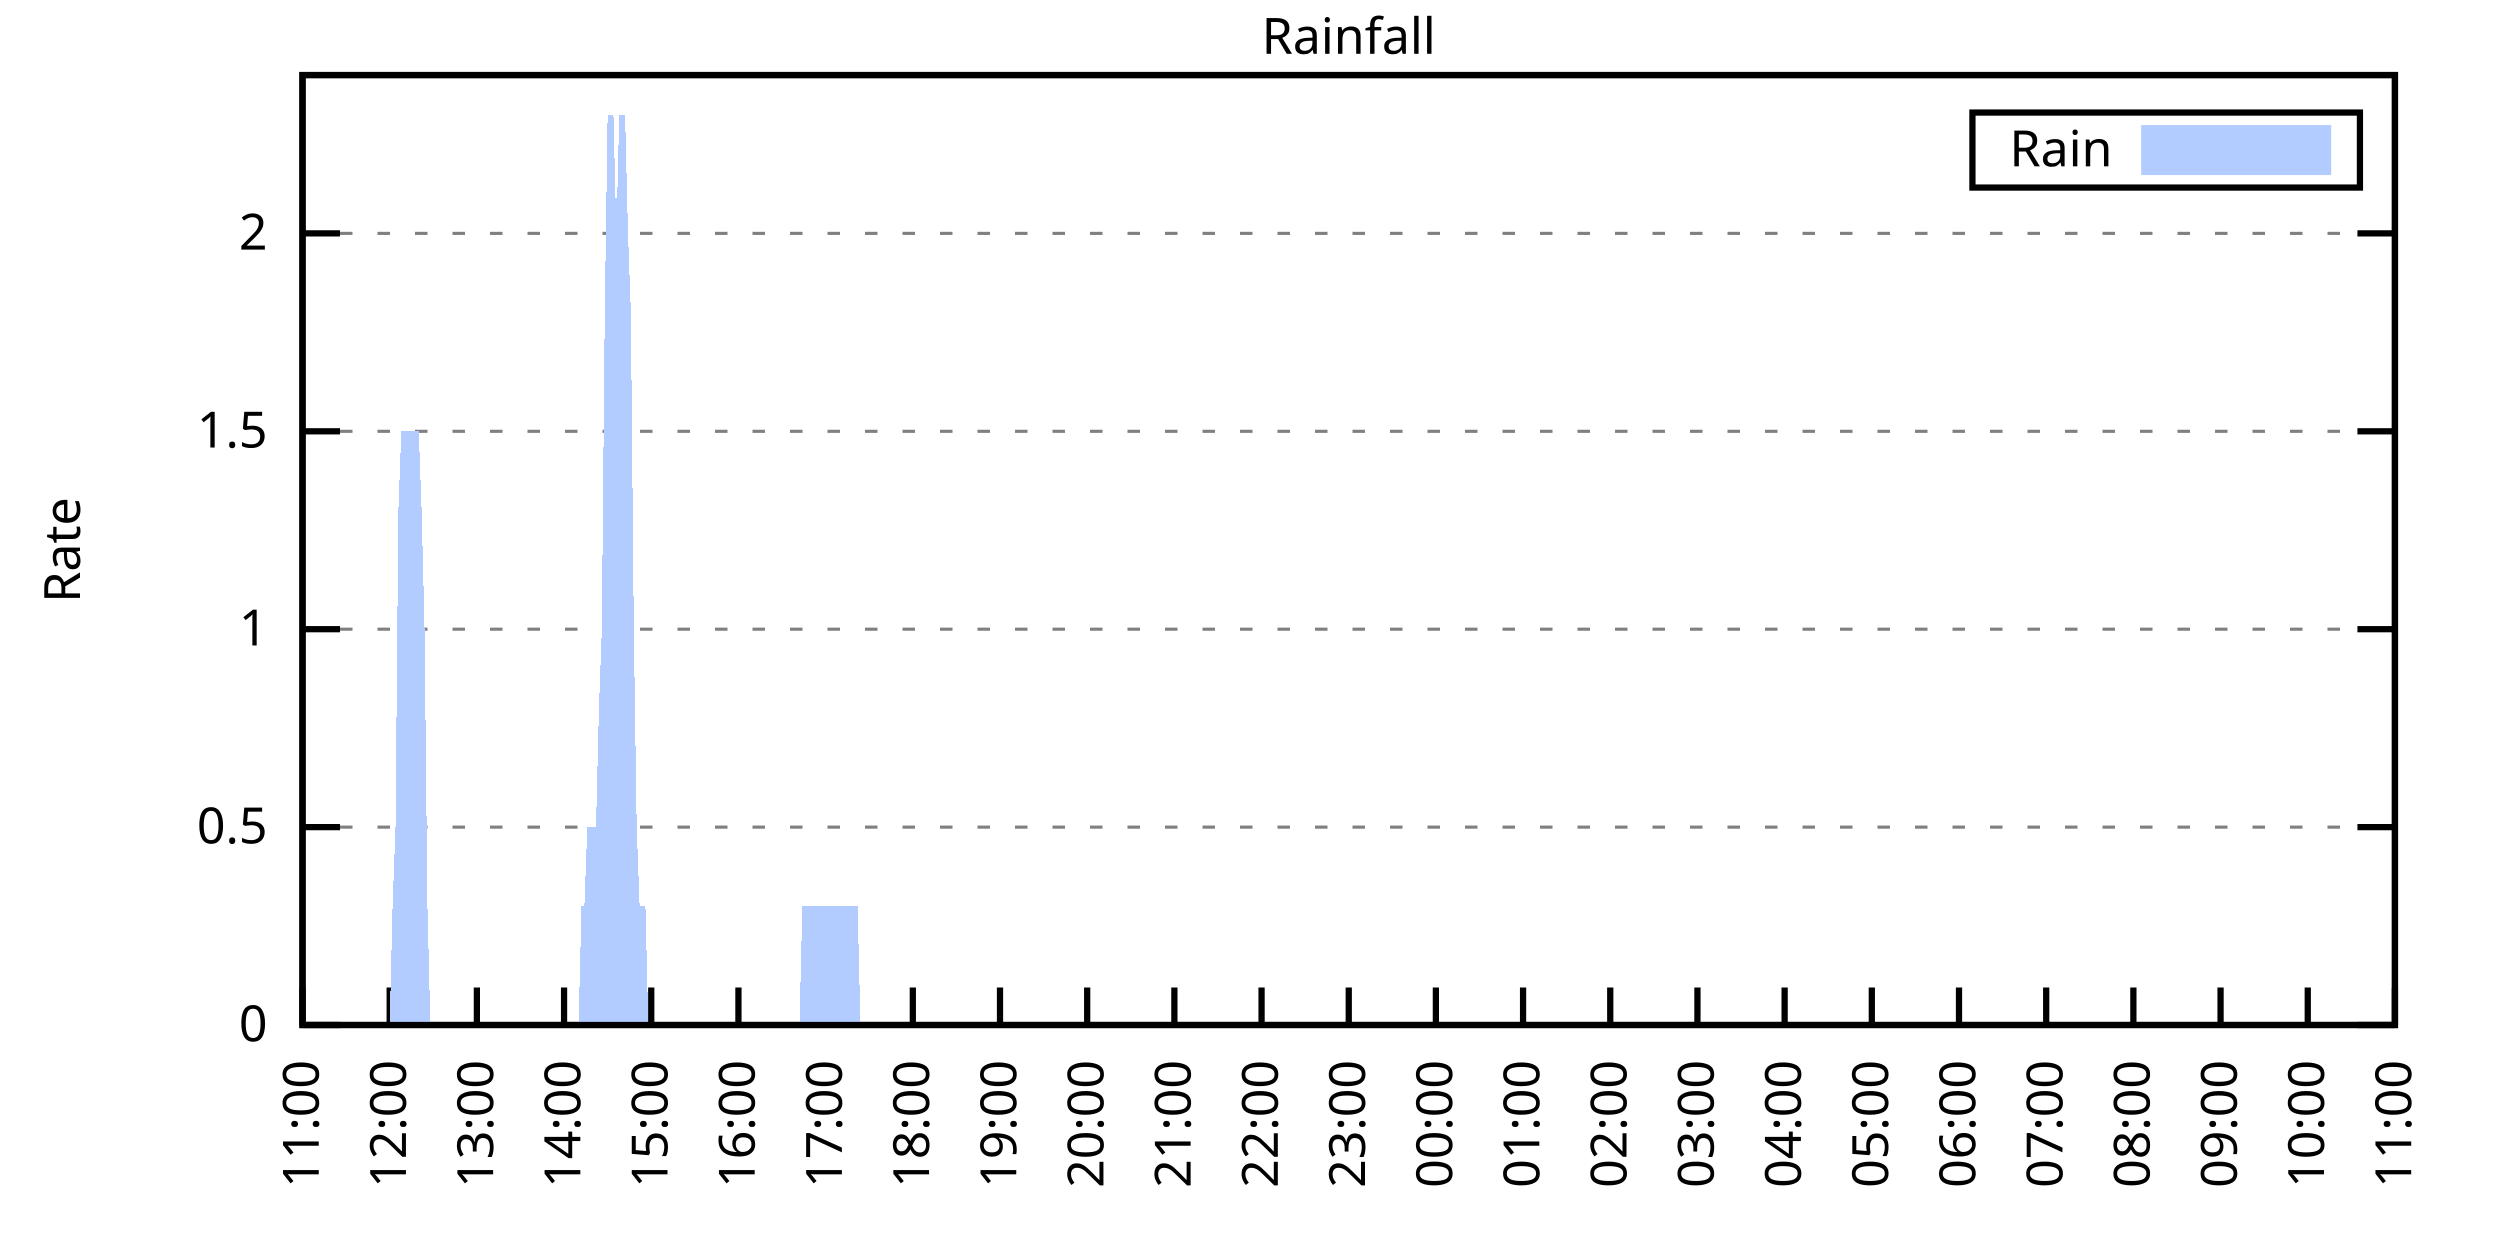
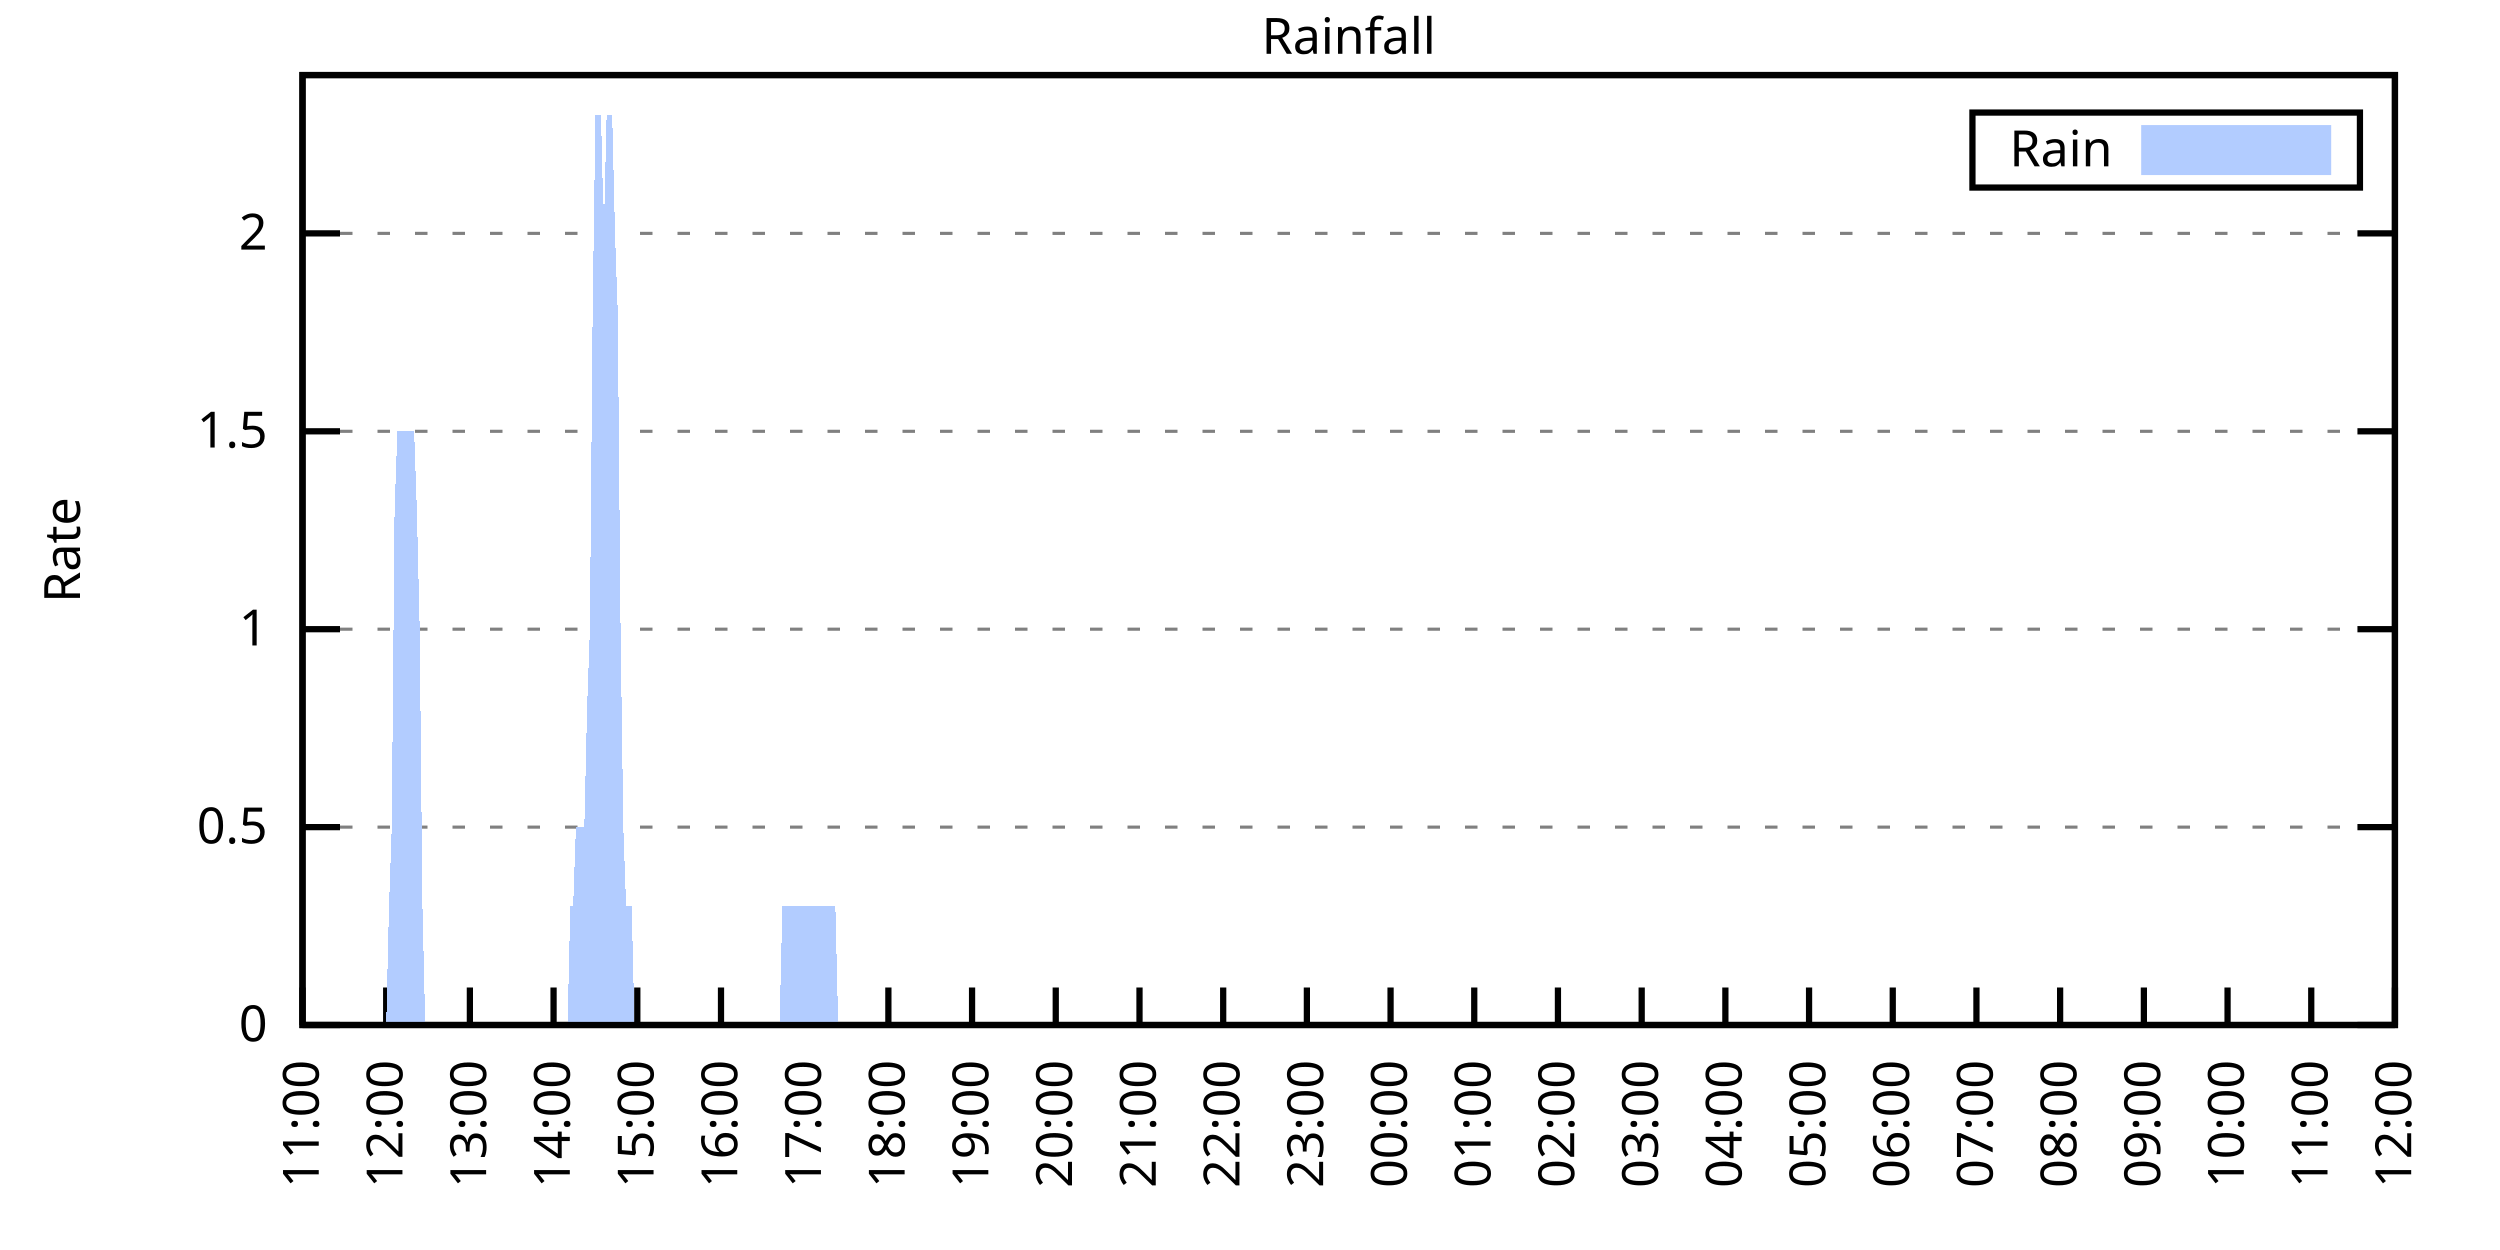
<svg xmlns="http://www.w3.org/2000/svg" xmlns:xlink="http://www.w3.org/1999/xlink" width="400" height="200" viewBox="0 0 400 200">
  <g id="gnuplot_canvas">
    <rect x="0" y="0" width="400" height="200" fill="none" />
    <defs>
      <circle id="gpDot" r="0.5" stroke-width="0.5" stroke="currentColor" />
      <path id="gpPt0" stroke-width="0.333" stroke="currentColor" d="M-1,0 h2 M0,-1 v2" />
      <path id="gpPt1" stroke-width="0.333" stroke="currentColor" d="M-1,-1 L1,1 M1,-1 L-1,1" />
      <path id="gpPt2" stroke-width="0.333" stroke="currentColor" d="M-1,0 L1,0 M0,-1 L0,1 M-1,-1 L1,1 M-1,1 L1,-1" />
      <rect id="gpPt3" stroke-width="0.333" stroke="currentColor" x="-1" y="-1" width="2" height="2" />
      <rect id="gpPt4" stroke-width="0.333" stroke="currentColor" fill="currentColor" x="-1" y="-1" width="2" height="2" />
      <circle id="gpPt5" stroke-width="0.333" stroke="currentColor" cx="0" cy="0" r="1" />
      <use xlink:href="#gpPt5" id="gpPt6" fill="currentColor" stroke="none" />
      <path id="gpPt7" stroke-width="0.333" stroke="currentColor" d="M0,-1.33 L-1.33,0.67 L1.33,0.67 z" />
      <use xlink:href="#gpPt7" id="gpPt8" fill="currentColor" stroke="none" />
      <use xlink:href="#gpPt7" id="gpPt9" stroke="currentColor" transform="rotate(180)" />
      <use xlink:href="#gpPt9" id="gpPt10" fill="currentColor" stroke="none" />
      <use xlink:href="#gpPt3" id="gpPt11" stroke="currentColor" transform="rotate(45)" />
      <use xlink:href="#gpPt11" id="gpPt12" fill="currentColor" stroke="none" />
      <path id="gpPt13" stroke-width="0.333" stroke="currentColor" d="M0,1.330 L1.265,0.411 L0.782,-1.067 L-0.782,-1.076 L-1.265,0.411 z" />
      <use xlink:href="#gpPt13" id="gpPt14" fill="currentColor" stroke="none" />
      <filter id="textbox" filterUnits="objectBoundingBox" x="0" y="0" height="1" width="1">
        <feFlood flood-color="white" flood-opacity="1" result="bgnd" />
        <feComposite in="SourceGraphic" in2="bgnd" operator="atop" />
      </filter>
      <filter id="greybox" filterUnits="objectBoundingBox" x="0" y="0" height="1" width="1">
        <feFlood flood-color="lightgrey" flood-opacity="1" result="grey" />
        <feComposite in="SourceGraphic" in2="grey" operator="atop" />
      </filter>
    </defs>
    <g fill="none" color="white" stroke="currentColor" stroke-width="1.00" stroke-linecap="butt" stroke-linejoin="miter">
</g>
    <g fill="none" color="black" stroke="currentColor" stroke-width="1.00" stroke-linecap="butt" stroke-linejoin="miter">
      <g stroke="none" shape-rendering="crispEdges">
        <polygon fill="rgb(255, 255, 255)" points="48.40,164.00 383.18,164.00 383.18,12.02 48.40,12.02 " />
      </g>
    </g>
    <g fill="none" color="black" stroke="currentColor" stroke-width="1.00" stroke-linecap="butt" stroke-linejoin="miter">
</g>
    <g fill="none" color="black" stroke="black" stroke-width="0.50" stroke-linecap="butt" stroke-linejoin="miter">
</g>
    <g fill="none" color="gray" stroke="currentColor" stroke-width="0.50" stroke-linecap="butt" stroke-linejoin="miter">
      <path stroke="gray" stroke-dasharray="2,4" class="gridline" d="M48.40,164.00 L383.19,164.00  " />
    </g>
    <g fill="none" color="gray" stroke="gray" stroke-width="1.00" stroke-linecap="butt" stroke-linejoin="miter">
</g>
    <g fill="none" color="black" stroke="currentColor" stroke-width="1.00" stroke-linecap="butt" stroke-linejoin="miter">
      <path stroke="black" d="M48.40,164.00 L54.40,164.00 M383.19,164.00 L377.19,164.00  " />
      <g transform="translate(42.80,166.60)" stroke="none" fill="black" font-family="Sans" font-size="8.00" text-anchor="end">
        <text>
          <tspan font-family="Sans"> 0</tspan>
        </text>
      </g>
    </g>
    <g fill="none" color="black" stroke="currentColor" stroke-width="1.00" stroke-linecap="butt" stroke-linejoin="miter">
</g>
    <g fill="none" color="black" stroke="black" stroke-width="0.50" stroke-linecap="butt" stroke-linejoin="miter">
</g>
    <g fill="none" color="gray" stroke="currentColor" stroke-width="0.50" stroke-linecap="butt" stroke-linejoin="miter">
      <path stroke="gray" stroke-dasharray="2,4" class="gridline" d="M48.40,132.34 L383.19,132.34  " />
    </g>
    <g fill="none" color="gray" stroke="gray" stroke-width="1.00" stroke-linecap="butt" stroke-linejoin="miter">
</g>
    <g fill="none" color="black" stroke="currentColor" stroke-width="1.00" stroke-linecap="butt" stroke-linejoin="miter">
      <path stroke="black" d="M48.40,132.34 L54.40,132.34 M383.19,132.34 L377.19,132.34  " />
      <g transform="translate(42.80,134.94)" stroke="none" fill="black" font-family="Sans" font-size="8.00" text-anchor="end">
        <text>
          <tspan font-family="Sans"> 0.5</tspan>
        </text>
      </g>
    </g>
    <g fill="none" color="black" stroke="currentColor" stroke-width="1.00" stroke-linecap="butt" stroke-linejoin="miter">
</g>
    <g fill="none" color="black" stroke="black" stroke-width="0.50" stroke-linecap="butt" stroke-linejoin="miter">
</g>
    <g fill="none" color="gray" stroke="currentColor" stroke-width="0.50" stroke-linecap="butt" stroke-linejoin="miter">
      <path stroke="gray" stroke-dasharray="2,4" class="gridline" d="M48.40,100.67 L383.19,100.67  " />
    </g>
    <g fill="none" color="gray" stroke="gray" stroke-width="1.00" stroke-linecap="butt" stroke-linejoin="miter">
</g>
    <g fill="none" color="black" stroke="currentColor" stroke-width="1.00" stroke-linecap="butt" stroke-linejoin="miter">
      <path stroke="black" d="M48.40,100.67 L54.40,100.67 M383.19,100.67 L377.19,100.67  " />
      <g transform="translate(42.80,103.27)" stroke="none" fill="black" font-family="Sans" font-size="8.00" text-anchor="end">
        <text>
          <tspan font-family="Sans"> 1</tspan>
        </text>
      </g>
    </g>
    <g fill="none" color="black" stroke="currentColor" stroke-width="1.00" stroke-linecap="butt" stroke-linejoin="miter">
</g>
    <g fill="none" color="black" stroke="black" stroke-width="0.50" stroke-linecap="butt" stroke-linejoin="miter">
</g>
    <g fill="none" color="gray" stroke="currentColor" stroke-width="0.50" stroke-linecap="butt" stroke-linejoin="miter">
      <path stroke="gray" stroke-dasharray="2,4" class="gridline" d="M48.40,69.01 L383.19,69.01  " />
    </g>
    <g fill="none" color="gray" stroke="gray" stroke-width="1.00" stroke-linecap="butt" stroke-linejoin="miter">
</g>
    <g fill="none" color="black" stroke="currentColor" stroke-width="1.00" stroke-linecap="butt" stroke-linejoin="miter">
      <path stroke="black" d="M48.40,69.01 L54.40,69.01 M383.19,69.01 L377.19,69.01  " />
      <g transform="translate(42.80,71.61)" stroke="none" fill="black" font-family="Sans" font-size="8.00" text-anchor="end">
        <text>
          <tspan font-family="Sans"> 1.5</tspan>
        </text>
      </g>
    </g>
    <g fill="none" color="black" stroke="currentColor" stroke-width="1.00" stroke-linecap="butt" stroke-linejoin="miter">
</g>
    <g fill="none" color="black" stroke="black" stroke-width="0.50" stroke-linecap="butt" stroke-linejoin="miter">
</g>
    <g fill="none" color="gray" stroke="currentColor" stroke-width="0.50" stroke-linecap="butt" stroke-linejoin="miter">
      <path stroke="gray" stroke-dasharray="2,4" class="gridline" d="M48.40,37.34 L383.19,37.34  " />
    </g>
    <g fill="none" color="gray" stroke="gray" stroke-width="1.00" stroke-linecap="butt" stroke-linejoin="miter">
</g>
    <g fill="none" color="black" stroke="currentColor" stroke-width="1.00" stroke-linecap="butt" stroke-linejoin="miter">
      <path stroke="black" d="M48.40,37.34 L54.40,37.34 M383.19,37.34 L377.19,37.34  " />
      <g transform="translate(42.80,39.94)" stroke="none" fill="black" font-family="Sans" font-size="8.00" text-anchor="end">
        <text>
          <tspan font-family="Sans"> 2</tspan>
        </text>
      </g>
    </g>
    <g fill="none" color="black" stroke="currentColor" stroke-width="1.00" stroke-linecap="butt" stroke-linejoin="miter">
      <path stroke="black" d="M48.40,164.00 L48.40,158.00  " />
      <g transform="translate(51.00,169.60) rotate(270.00)" stroke="none" fill="black" font-family="Sans" font-size="8.00" text-anchor="end">
        <text>
          <tspan font-family="Sans">11:00</tspan>
        </text>
      </g>
    </g>
    <g fill="none" color="black" stroke="currentColor" stroke-width="1.00" stroke-linecap="butt" stroke-linejoin="miter">
-       <path stroke="black" d="M62.35,164.00 L62.35,158.00  " />
-       <g transform="translate(64.95,169.60) rotate(270.00)" stroke="none" fill="black" font-family="Sans" font-size="8.00" text-anchor="end">
+       <path stroke="black" d="M61.79,164.00 L61.79,158.00  " />
+       <g transform="translate(64.39,169.60) rotate(270.00)" stroke="none" fill="black" font-family="Sans" font-size="8.00" text-anchor="end">
        <text>
          <tspan font-family="Sans">12:00</tspan>
        </text>
      </g>
    </g>
    <g fill="none" color="black" stroke="currentColor" stroke-width="1.00" stroke-linecap="butt" stroke-linejoin="miter">
-       <path stroke="black" d="M76.30,164.00 L76.30,158.00  " />
-       <g transform="translate(78.90,169.60) rotate(270.00)" stroke="none" fill="black" font-family="Sans" font-size="8.00" text-anchor="end">
+       <path stroke="black" d="M75.18,164.00 L75.18,158.00  " />
+       <g transform="translate(77.78,169.60) rotate(270.00)" stroke="none" fill="black" font-family="Sans" font-size="8.00" text-anchor="end">
        <text>
          <tspan font-family="Sans">13:00</tspan>
        </text>
      </g>
    </g>
    <g fill="none" color="black" stroke="currentColor" stroke-width="1.00" stroke-linecap="butt" stroke-linejoin="miter">
-       <path stroke="black" d="M90.25,164.00 L90.25,158.00  " />
-       <g transform="translate(92.85,169.60) rotate(270.00)" stroke="none" fill="black" font-family="Sans" font-size="8.00" text-anchor="end">
+       <path stroke="black" d="M88.57,164.00 L88.57,158.00  " />
+       <g transform="translate(91.17,169.60) rotate(270.00)" stroke="none" fill="black" font-family="Sans" font-size="8.00" text-anchor="end">
        <text>
          <tspan font-family="Sans">14:00</tspan>
        </text>
      </g>
    </g>
    <g fill="none" color="black" stroke="currentColor" stroke-width="1.00" stroke-linecap="butt" stroke-linejoin="miter">
-       <path stroke="black" d="M104.20,164.00 L104.20,158.00  " />
-       <g transform="translate(106.80,169.60) rotate(270.00)" stroke="none" fill="black" font-family="Sans" font-size="8.00" text-anchor="end">
+       <path stroke="black" d="M101.97,164.00 L101.97,158.00  " />
+       <g transform="translate(104.57,169.60) rotate(270.00)" stroke="none" fill="black" font-family="Sans" font-size="8.00" text-anchor="end">
        <text>
          <tspan font-family="Sans">15:00</tspan>
        </text>
      </g>
    </g>
    <g fill="none" color="black" stroke="currentColor" stroke-width="1.00" stroke-linecap="butt" stroke-linejoin="miter">
-       <path stroke="black" d="M118.15,164.00 L118.15,158.00  " />
-       <g transform="translate(120.75,169.60) rotate(270.00)" stroke="none" fill="black" font-family="Sans" font-size="8.00" text-anchor="end">
+       <path stroke="black" d="M115.36,164.00 L115.36,158.00  " />
+       <g transform="translate(117.96,169.60) rotate(270.00)" stroke="none" fill="black" font-family="Sans" font-size="8.00" text-anchor="end">
        <text>
          <tspan font-family="Sans">16:00</tspan>
        </text>
      </g>
    </g>
    <g fill="none" color="black" stroke="currentColor" stroke-width="1.00" stroke-linecap="butt" stroke-linejoin="miter">
-       <path stroke="black" d="M132.10,164.00 L132.10,158.00  " />
-       <g transform="translate(134.70,169.60) rotate(270.00)" stroke="none" fill="black" font-family="Sans" font-size="8.00" text-anchor="end">
+       <path stroke="black" d="M128.75,164.00 L128.75,158.00  " />
+       <g transform="translate(131.35,169.60) rotate(270.00)" stroke="none" fill="black" font-family="Sans" font-size="8.00" text-anchor="end">
        <text>
          <tspan font-family="Sans">17:00</tspan>
        </text>
      </g>
    </g>
    <g fill="none" color="black" stroke="currentColor" stroke-width="1.00" stroke-linecap="butt" stroke-linejoin="miter">
-       <path stroke="black" d="M146.05,164.00 L146.05,158.00  " />
-       <g transform="translate(148.65,169.60) rotate(270.00)" stroke="none" fill="black" font-family="Sans" font-size="8.00" text-anchor="end">
+       <path stroke="black" d="M142.14,164.00 L142.14,158.00  " />
+       <g transform="translate(144.74,169.60) rotate(270.00)" stroke="none" fill="black" font-family="Sans" font-size="8.00" text-anchor="end">
        <text>
          <tspan font-family="Sans">18:00</tspan>
        </text>
      </g>
    </g>
    <g fill="none" color="black" stroke="currentColor" stroke-width="1.00" stroke-linecap="butt" stroke-linejoin="miter">
-       <path stroke="black" d="M160.00,164.00 L160.00,158.00  " />
-       <g transform="translate(162.60,169.60) rotate(270.00)" stroke="none" fill="black" font-family="Sans" font-size="8.00" text-anchor="end">
+       <path stroke="black" d="M155.53,164.00 L155.53,158.00  " />
+       <g transform="translate(158.13,169.60) rotate(270.00)" stroke="none" fill="black" font-family="Sans" font-size="8.00" text-anchor="end">
        <text>
          <tspan font-family="Sans">19:00</tspan>
        </text>
      </g>
    </g>
    <g fill="none" color="black" stroke="currentColor" stroke-width="1.00" stroke-linecap="butt" stroke-linejoin="miter">
-       <path stroke="black" d="M173.95,164.00 L173.95,158.00  " />
-       <g transform="translate(176.55,169.60) rotate(270.00)" stroke="none" fill="black" font-family="Sans" font-size="8.00" text-anchor="end">
+       <path stroke="black" d="M168.92,164.00 L168.92,158.00  " />
+       <g transform="translate(171.52,169.60) rotate(270.00)" stroke="none" fill="black" font-family="Sans" font-size="8.00" text-anchor="end">
        <text>
          <tspan font-family="Sans">20:00</tspan>
        </text>
      </g>
    </g>
    <g fill="none" color="black" stroke="currentColor" stroke-width="1.00" stroke-linecap="butt" stroke-linejoin="miter">
-       <path stroke="black" d="M187.90,164.00 L187.90,158.00  " />
-       <g transform="translate(190.50,169.60) rotate(270.00)" stroke="none" fill="black" font-family="Sans" font-size="8.00" text-anchor="end">
+       <path stroke="black" d="M182.32,164.00 L182.32,158.00  " />
+       <g transform="translate(184.92,169.60) rotate(270.00)" stroke="none" fill="black" font-family="Sans" font-size="8.00" text-anchor="end">
        <text>
          <tspan font-family="Sans">21:00</tspan>
        </text>
      </g>
    </g>
    <g fill="none" color="black" stroke="currentColor" stroke-width="1.00" stroke-linecap="butt" stroke-linejoin="miter">
-       <path stroke="black" d="M201.85,164.00 L201.85,158.00  " />
-       <g transform="translate(204.45,169.60) rotate(270.00)" stroke="none" fill="black" font-family="Sans" font-size="8.00" text-anchor="end">
+       <path stroke="black" d="M195.71,164.00 L195.71,158.00  " />
+       <g transform="translate(198.31,169.60) rotate(270.00)" stroke="none" fill="black" font-family="Sans" font-size="8.00" text-anchor="end">
        <text>
          <tspan font-family="Sans">22:00</tspan>
        </text>
      </g>
    </g>
    <g fill="none" color="black" stroke="currentColor" stroke-width="1.00" stroke-linecap="butt" stroke-linejoin="miter">
-       <path stroke="black" d="M215.80,164.00 L215.80,158.00  " />
-       <g transform="translate(218.40,169.60) rotate(270.00)" stroke="none" fill="black" font-family="Sans" font-size="8.00" text-anchor="end">
+       <path stroke="black" d="M209.10,164.00 L209.10,158.00  " />
+       <g transform="translate(211.70,169.60) rotate(270.00)" stroke="none" fill="black" font-family="Sans" font-size="8.00" text-anchor="end">
        <text>
          <tspan font-family="Sans">23:00</tspan>
        </text>
      </g>
    </g>
    <g fill="none" color="black" stroke="currentColor" stroke-width="1.00" stroke-linecap="butt" stroke-linejoin="miter">
-       <path stroke="black" d="M229.74,164.00 L229.74,158.00  " />
-       <g transform="translate(232.34,169.60) rotate(270.00)" stroke="none" fill="black" font-family="Sans" font-size="8.00" text-anchor="end">
+       <path stroke="black" d="M222.49,164.00 L222.49,158.00  " />
+       <g transform="translate(225.09,169.60) rotate(270.00)" stroke="none" fill="black" font-family="Sans" font-size="8.00" text-anchor="end">
        <text>
          <tspan font-family="Sans">00:00</tspan>
        </text>
      </g>
    </g>
    <g fill="none" color="black" stroke="currentColor" stroke-width="1.00" stroke-linecap="butt" stroke-linejoin="miter">
-       <path stroke="black" d="M243.69,164.00 L243.69,158.00  " />
-       <g transform="translate(246.29,169.60) rotate(270.00)" stroke="none" fill="black" font-family="Sans" font-size="8.00" text-anchor="end">
+       <path stroke="black" d="M235.88,164.00 L235.88,158.00  " />
+       <g transform="translate(238.48,169.60) rotate(270.00)" stroke="none" fill="black" font-family="Sans" font-size="8.00" text-anchor="end">
        <text>
          <tspan font-family="Sans">01:00</tspan>
        </text>
      </g>
    </g>
    <g fill="none" color="black" stroke="currentColor" stroke-width="1.00" stroke-linecap="butt" stroke-linejoin="miter">
-       <path stroke="black" d="M257.64,164.00 L257.64,158.00  " />
-       <g transform="translate(260.24,169.60) rotate(270.00)" stroke="none" fill="black" font-family="Sans" font-size="8.00" text-anchor="end">
+       <path stroke="black" d="M249.27,164.00 L249.27,158.00  " />
+       <g transform="translate(251.87,169.60) rotate(270.00)" stroke="none" fill="black" font-family="Sans" font-size="8.00" text-anchor="end">
        <text>
          <tspan font-family="Sans">02:00</tspan>
        </text>
      </g>
    </g>
    <g fill="none" color="black" stroke="currentColor" stroke-width="1.00" stroke-linecap="butt" stroke-linejoin="miter">
-       <path stroke="black" d="M271.59,164.00 L271.59,158.00  " />
-       <g transform="translate(274.19,169.60) rotate(270.00)" stroke="none" fill="black" font-family="Sans" font-size="8.00" text-anchor="end">
+       <path stroke="black" d="M262.67,164.00 L262.67,158.00  " />
+       <g transform="translate(265.27,169.60) rotate(270.00)" stroke="none" fill="black" font-family="Sans" font-size="8.00" text-anchor="end">
        <text>
          <tspan font-family="Sans">03:00</tspan>
        </text>
      </g>
    </g>
    <g fill="none" color="black" stroke="currentColor" stroke-width="1.00" stroke-linecap="butt" stroke-linejoin="miter">
-       <path stroke="black" d="M285.54,164.00 L285.54,158.00  " />
-       <g transform="translate(288.14,169.60) rotate(270.00)" stroke="none" fill="black" font-family="Sans" font-size="8.00" text-anchor="end">
+       <path stroke="black" d="M276.06,164.00 L276.06,158.00  " />
+       <g transform="translate(278.66,169.60) rotate(270.00)" stroke="none" fill="black" font-family="Sans" font-size="8.00" text-anchor="end">
        <text>
          <tspan font-family="Sans">04:00</tspan>
        </text>
      </g>
    </g>
    <g fill="none" color="black" stroke="currentColor" stroke-width="1.00" stroke-linecap="butt" stroke-linejoin="miter">
-       <path stroke="black" d="M299.49,164.00 L299.49,158.00  " />
-       <g transform="translate(302.09,169.60) rotate(270.00)" stroke="none" fill="black" font-family="Sans" font-size="8.00" text-anchor="end">
+       <path stroke="black" d="M289.45,164.00 L289.45,158.00  " />
+       <g transform="translate(292.05,169.60) rotate(270.00)" stroke="none" fill="black" font-family="Sans" font-size="8.00" text-anchor="end">
        <text>
          <tspan font-family="Sans">05:00</tspan>
        </text>
      </g>
    </g>
    <g fill="none" color="black" stroke="currentColor" stroke-width="1.00" stroke-linecap="butt" stroke-linejoin="miter">
-       <path stroke="black" d="M313.44,164.00 L313.44,158.00  " />
-       <g transform="translate(316.04,169.60) rotate(270.00)" stroke="none" fill="black" font-family="Sans" font-size="8.00" text-anchor="end">
+       <path stroke="black" d="M302.84,164.00 L302.84,158.00  " />
+       <g transform="translate(305.44,169.60) rotate(270.00)" stroke="none" fill="black" font-family="Sans" font-size="8.00" text-anchor="end">
        <text>
          <tspan font-family="Sans">06:00</tspan>
        </text>
      </g>
    </g>
    <g fill="none" color="black" stroke="currentColor" stroke-width="1.00" stroke-linecap="butt" stroke-linejoin="miter">
-       <path stroke="black" d="M327.39,164.00 L327.39,158.00  " />
-       <g transform="translate(329.99,169.60) rotate(270.00)" stroke="none" fill="black" font-family="Sans" font-size="8.00" text-anchor="end">
+       <path stroke="black" d="M316.23,164.00 L316.23,158.00  " />
+       <g transform="translate(318.83,169.60) rotate(270.00)" stroke="none" fill="black" font-family="Sans" font-size="8.00" text-anchor="end">
        <text>
          <tspan font-family="Sans">07:00</tspan>
        </text>
      </g>
    </g>
    <g fill="none" color="black" stroke="currentColor" stroke-width="1.00" stroke-linecap="butt" stroke-linejoin="miter">
-       <path stroke="black" d="M341.34,164.00 L341.34,158.00  " />
-       <g transform="translate(343.94,169.60) rotate(270.00)" stroke="none" fill="black" font-family="Sans" font-size="8.00" text-anchor="end">
+       <path stroke="black" d="M329.62,164.00 L329.62,158.00  " />
+       <g transform="translate(332.22,169.60) rotate(270.00)" stroke="none" fill="black" font-family="Sans" font-size="8.00" text-anchor="end">
        <text>
          <tspan font-family="Sans">08:00</tspan>
        </text>
      </g>
    </g>
    <g fill="none" color="black" stroke="currentColor" stroke-width="1.00" stroke-linecap="butt" stroke-linejoin="miter">
-       <path stroke="black" d="M355.29,164.00 L355.29,158.00  " />
-       <g transform="translate(357.89,169.60) rotate(270.00)" stroke="none" fill="black" font-family="Sans" font-size="8.00" text-anchor="end">
+       <path stroke="black" d="M343.02,164.00 L343.02,158.00  " />
+       <g transform="translate(345.62,169.60) rotate(270.00)" stroke="none" fill="black" font-family="Sans" font-size="8.00" text-anchor="end">
        <text>
          <tspan font-family="Sans">09:00</tspan>
        </text>
      </g>
    </g>
    <g fill="none" color="black" stroke="currentColor" stroke-width="1.00" stroke-linecap="butt" stroke-linejoin="miter">
-       <path stroke="black" d="M369.24,164.00 L369.24,158.00  " />
-       <g transform="translate(371.84,169.60) rotate(270.00)" stroke="none" fill="black" font-family="Sans" font-size="8.00" text-anchor="end">
+       <path stroke="black" d="M356.41,164.00 L356.41,158.00  " />
+       <g transform="translate(359.01,169.60) rotate(270.00)" stroke="none" fill="black" font-family="Sans" font-size="8.00" text-anchor="end">
        <text>
          <tspan font-family="Sans">10:00</tspan>
+         </text>
+       </g>
+     </g>
+     <g fill="none" color="black" stroke="currentColor" stroke-width="1.00" stroke-linecap="butt" stroke-linejoin="miter">
+       <path stroke="black" d="M369.80,164.00 L369.80,158.00  " />
+       <g transform="translate(372.40,169.60) rotate(270.00)" stroke="none" fill="black" font-family="Sans" font-size="8.00" text-anchor="end">
+         <text>
+           <tspan font-family="Sans">11:00</tspan>
        </text>
      </g>
    </g>
    <g fill="none" color="black" stroke="currentColor" stroke-width="1.00" stroke-linecap="butt" stroke-linejoin="miter">
      <path stroke="black" d="M383.19,164.00 L383.19,158.00  " />
      <g transform="translate(385.79,169.60) rotate(270.00)" stroke="none" fill="black" font-family="Sans" font-size="8.00" text-anchor="end">
        <text>
-           <tspan font-family="Sans">11:00</tspan>
+           <tspan font-family="Sans">12:00</tspan>
        </text>
      </g>
    </g>
    <g fill="none" color="black" stroke="currentColor" stroke-width="1.00" stroke-linecap="butt" stroke-linejoin="miter">
</g>
    <g fill="none" color="black" stroke="currentColor" stroke-width="1.00" stroke-linecap="butt" stroke-linejoin="miter">
      <path stroke="black" d="M48.40,12.01 L48.40,164.00 L383.19,164.00 L383.19,12.01 L48.40,12.01 Z  " />
    </g>
    <g fill="none" color="black" stroke="currentColor" stroke-width="1.00" stroke-linecap="butt" stroke-linejoin="miter">
</g>
    <g fill="none" color="black" stroke="currentColor" stroke-width="1.00" stroke-linecap="butt" stroke-linejoin="miter">
      <path stroke="black" d="M315.59,30.01 L315.59,18.01 L377.59,18.01 L377.59,30.01 L315.59,30.01 Z  " />
    </g>
    <g id="Rainfall_plot_1">
      <g fill="none" color="white" stroke="black" stroke-width="2.00" stroke-linecap="butt" stroke-linejoin="miter">
</g>
      <g fill="none" color="black" stroke="currentColor" stroke-width="2.00" stroke-linecap="butt" stroke-linejoin="miter">
        <g transform="translate(337.99,26.61)" stroke="none" fill="black" font-family="Sans" font-size="8.00" text-anchor="end">
          <text>
            <tspan font-family="Sans">Rain</tspan>
          </text>
        </g>
      </g>
      <g fill="none" color="black" stroke="currentColor" stroke-width="2.00" stroke-linecap="butt" stroke-linejoin="miter">
        <g stroke="none" shape-rendering="crispEdges">
          <polygon fill="rgb(178, 204, 255)" points="343.59,27.01 371.99,27.01 371.99,21.01 343.59,21.01 " />
        </g>
        <path stroke="rgb(178, 204, 255)" d="M343.59,27.01 L371.99,27.01 L371.99,21.01 L343.59,21.01 L343.59,27.01 Z  " />
      </g>
      <g fill="none" color="black" stroke="currentColor" stroke-width="2.00" stroke-linecap="butt" stroke-linejoin="miter">
        <g stroke="none" shape-rendering="crispEdges">
-           <polygon fill="rgb(178, 204, 255)" points="48.86,164.00 49.33,164.00 49.79,164.00 50.26,164.00 50.72,164.00 51.19,164.00 51.65,164.00 52.12,164.00 52.58,164.00 53.05,164.00 53.51,164.00 53.98,164.00 54.44,164.00 54.91,164.00 55.37,164.00 55.84,164.00 56.30,164.00 56.77,164.00 57.23,164.00 57.70,164.00 58.16,164.00 58.63,164.00 59.09,164.00 59.56,164.00 60.02,164.00 60.49,164.00 60.95,164.00 61.42,164.00 61.88,164.00 62.35,164.00 62.81,145.00 63.28,132.34 63.74,81.67 64.21,69.01 64.67,69.01 65.14,69.01 65.60,69.01 66.07,69.01 66.53,69.01 67.00,69.01 67.46,81.67 67.93,100.67 68.39,145.00 68.86,164.00 69.32,164.00 69.79,164.00 70.25,164.00 70.72,164.00 71.18,164.00 71.65,164.00 72.11,164.00 72.58,164.00 73.04,164.00 73.51,164.00 73.97,164.00 74.44,164.00 74.90,164.00 75.37,164.00 75.83,164.00 76.30,164.00 76.76,164.00 77.23,164.00 77.69,164.00 78.16,164.00 78.62,164.00 79.09,164.00 79.55,164.00 80.02,164.00 80.48,164.00 80.95,164.00 81.41,164.00 81.88,164.00 82.34,164.00 82.81,164.00 83.27,164.00 83.74,164.00 84.20,164.00 84.67,164.00 85.13,164.00 85.60,164.00 86.06,164.00 86.53,164.00 86.99,164.00 87.46,164.00 87.92,164.00 88.39,164.00 88.85,164.00 89.32,164.00 89.78,164.00 90.25,164.00 90.71,164.00 91.18,164.00 91.64,164.00 92.11,164.00 92.57,164.00 93.04,145.00 93.50,145.00 93.97,132.34 94.43,132.34 94.90,132.34 95.36,132.34 95.83,113.34 96.29,100.67 96.76,50.01 97.22,18.34 97.69,18.34 98.15,18.34 98.62,37.34 99.08,18.34 99.55,18.34 100.01,18.34 100.48,37.34 100.94,50.01 101.41,100.67 101.87,132.34 102.34,145.00 102.80,145.00 103.27,145.00 103.73,164.00 104.20,164.00 104.66,164.00 105.13,164.00 105.59,164.00 106.06,164.00 106.52,164.00 106.99,164.00 107.45,164.00 107.92,164.00 108.38,164.00 108.85,164.00 109.31,164.00 109.78,164.00 110.24,164.00 110.71,164.00 111.17,164.00 111.64,164.00 112.10,164.00 112.57,164.00 113.03,164.00 113.50,164.00 113.96,164.00 114.43,164.00 114.89,164.00 115.36,164.00 115.82,164.00 116.29,164.00 116.75,164.00 117.22,164.00 117.68,164.00 118.15,164.00 118.61,164.00 119.08,164.00 119.54,164.00 120.01,164.00 120.47,164.00 120.94,164.00 121.40,164.00 121.87,164.00 122.33,164.00 122.80,164.00 123.26,164.00 123.73,164.00 124.19,164.00 124.66,164.00 125.12,164.00 125.59,164.00 126.05,164.00 126.52,164.00 126.98,164.00 127.45,164.00 127.91,164.00 128.38,145.00 128.84,145.00 129.31,145.00 129.77,145.00 130.24,145.00 130.70,145.00 131.17,145.00 131.63,145.00 132.10,145.00 132.56,145.00 133.03,145.00 133.49,145.00 133.96,145.00 134.42,145.00 134.89,145.00 135.35,145.00 135.82,145.00 136.28,145.00 136.75,145.00 137.21,145.00 137.68,164.00 138.14,164.00 138.61,164.00 139.07,164.00 139.54,164.00 140.00,164.00 140.47,164.00 140.93,164.00 141.40,164.00 141.86,164.00 142.33,164.00 142.79,164.00 143.26,164.00 143.72,164.00 144.19,164.00 144.65,164.00 145.12,164.00 145.58,164.00 146.05,164.00 146.51,164.00 146.98,164.00 147.44,164.00 147.91,164.00 148.37,164.00 148.84,164.00 149.30,164.00 149.77,164.00 150.23,164.00 150.70,164.00 151.16,164.00 151.63,164.00 152.09,164.00 152.56,164.00 153.02,164.00 153.49,164.00 153.95,164.00 154.42,164.00 154.88,164.00 155.35,164.00 155.81,164.00 156.28,164.00 156.74,164.00 157.21,164.00 157.67,164.00 158.14,164.00 158.60,164.00 159.07,164.00 159.53,164.00 160.00,164.00 160.46,164.00 160.93,164.00 161.39,164.00 161.86,164.00 162.32,164.00 162.79,164.00 163.25,164.00 163.72,164.00 164.18,164.00 164.65,164.00 165.11,164.00 165.58,164.00 166.04,164.00 166.51,164.00 166.97,164.00 167.44,164.00 167.90,164.00 168.37,164.00 168.83,164.00 169.30,164.00 169.76,164.00 170.23,164.00 170.69,164.00 171.16,164.00 171.62,164.00 172.09,164.00 172.55,164.00 173.02,164.00 173.48,164.00 173.95,164.00 174.41,164.00 174.88,164.00 175.34,164.00 175.81,164.00 176.27,164.00 176.74,164.00 177.20,164.00 177.67,164.00 178.13,164.00 178.60,164.00 179.06,164.00 179.53,164.00 179.99,164.00 180.46,164.00 180.92,164.00 181.39,164.00 181.85,164.00 182.32,164.00 182.78,164.00 183.25,164.00 183.71,164.00 184.18,164.00 184.64,164.00 185.11,164.00 185.57,164.00 186.04,164.00 186.50,164.00 186.97,164.00 187.43,164.00 187.90,164.00 188.36,164.00 188.83,164.00 189.29,164.00 189.76,164.00 190.22,164.00 190.69,164.00 191.15,164.00 191.62,164.00 192.08,164.00 192.55,164.00 193.01,164.00 193.48,164.00 193.94,164.00 194.41,164.00 194.87,164.00 195.34,164.00 195.80,164.00 196.27,164.00 196.73,164.00 197.20,164.00 197.66,164.00 198.13,164.00 198.59,164.00 199.06,164.00 199.52,164.00 199.99,164.00 200.45,164.00 200.92,164.00 201.38,164.00 201.85,164.00 202.31,164.00 202.78,164.00 203.24,164.00 203.71,164.00 204.17,164.00 204.64,164.00 205.10,164.00 205.57,164.00 206.03,164.00 206.50,164.00 206.96,164.00 207.43,164.00 207.89,164.00 208.36,164.00 208.82,164.00 209.29,164.00 209.75,164.00 210.22,164.00 210.68,164.00 211.15,164.00 211.61,164.00 212.08,164.00 212.54,164.00 213.01,164.00 213.47,164.00 213.94,164.00 214.40,164.00 214.87,164.00 215.33,164.00 215.80,164.00 216.26,164.00 216.72,164.00 217.19,164.00 217.65,164.00 218.12,164.00 218.58,164.00 219.05,164.00 219.51,164.00 219.98,164.00 220.44,164.00 220.91,164.00 221.37,164.00 221.84,164.00 222.30,164.00 222.77,164.00 223.23,164.00 223.70,164.00 224.16,164.00 224.63,164.00 225.09,164.00 225.56,164.00 226.02,164.00 226.49,164.00 226.95,164.00 227.42,164.00 227.88,164.00 228.35,164.00 228.81,164.00 229.28,164.00 229.74,164.00 230.21,164.00 230.67,164.00 231.14,164.00 231.60,164.00 232.07,164.00 232.53,164.00 233.00,164.00 233.46,164.00 233.93,164.00 234.39,164.00 234.86,164.00 235.32,164.00 235.79,164.00 236.25,164.00 236.72,164.00 237.18,164.00 237.65,164.00 238.11,164.00 238.58,164.00 239.04,164.00 239.51,164.00 239.97,164.00 240.44,164.00 240.90,164.00 241.37,164.00 241.83,164.00 242.30,164.00 242.76,164.00 243.23,164.00 243.69,164.00 244.16,164.00 244.62,164.00 245.09,164.00 245.55,164.00 246.02,164.00 246.48,164.00 246.95,164.00 247.41,164.00 247.88,164.00 248.34,164.00 248.81,164.00 249.27,164.00 249.74,164.00 250.20,164.00 250.67,164.00 251.13,164.00 251.60,164.00 252.06,164.00 252.53,164.00 252.99,164.00 253.46,164.00 253.92,164.00 254.39,164.00 254.85,164.00 255.32,164.00 255.78,164.00 256.25,164.00 256.71,164.00 257.18,164.00 257.64,164.00 258.11,164.00 258.57,164.00 259.04,164.00 259.50,164.00 259.97,164.00 260.43,164.00 260.90,164.00 261.36,164.00 261.83,164.00 262.29,164.00 262.76,164.00 263.22,164.00 263.69,164.00 264.15,164.00 264.62,164.00 265.08,164.00 265.55,164.00 266.01,164.00 266.48,164.00 266.94,164.00 267.41,164.00 267.87,164.00 268.34,164.00 268.80,164.00 269.27,164.00 269.73,164.00 270.20,164.00 270.66,164.00 271.13,164.00 271.59,164.00 272.06,164.00 272.52,164.00 272.99,164.00 273.45,164.00 273.92,164.00 274.38,164.00 274.85,164.00 275.31,164.00 275.78,164.00 276.24,164.00 276.71,164.00 277.17,164.00 277.64,164.00 278.10,164.00 278.57,164.00 279.03,164.00 279.50,164.00 279.96,164.00 280.43,164.00 280.89,164.00 281.36,164.00 281.82,164.00 282.29,164.00 282.75,164.00 283.22,164.00 283.68,164.00 284.15,164.00 284.61,164.00 285.08,164.00 285.54,164.00 286.01,164.00 286.47,164.00 286.94,164.00 287.40,164.00 287.87,164.00 288.33,164.00 288.80,164.00 289.26,164.00 289.73,164.00 290.19,164.00 290.66,164.00 291.12,164.00 291.59,164.00 292.05,164.00 292.52,164.00 292.98,164.00 293.45,164.00 293.91,164.00 294.38,164.00 294.84,164.00 295.31,164.00 295.77,164.00 296.24,164.00 296.70,164.00 297.17,164.00 297.63,164.00 298.10,164.00 298.56,164.00 299.03,164.00 299.49,164.00 299.96,164.00 300.42,164.00 300.89,164.00 301.35,164.00 301.82,164.00 302.28,164.00 302.75,164.00 303.21,164.00 303.68,164.00 304.14,164.00 304.61,164.00 305.07,164.00 305.54,164.00 306.00,164.00 306.47,164.00 306.93,164.00 307.40,164.00 307.86,164.00 308.33,164.00 308.79,164.00 309.26,164.00 309.72,164.00 310.19,164.00 310.65,164.00 311.12,164.00 311.58,164.00 312.05,164.00 312.51,164.00 312.98,164.00 313.44,164.00 313.91,164.00 314.37,164.00 314.84,164.00 315.30,164.00 315.77,164.00 316.23,164.00 316.70,164.00 317.16,164.00 317.63,164.00 318.09,164.00 318.56,164.00 319.02,164.00 319.49,164.00 319.95,164.00 320.42,164.00 320.88,164.00 321.35,164.00 321.81,164.00 322.28,164.00 322.74,164.00 323.21,164.00 323.67,164.00 324.14,164.00 324.60,164.00 325.07,164.00 325.53,164.00 326.00,164.00 326.46,164.00 326.93,164.00 327.39,164.00 327.86,164.00 328.32,164.00 328.79,164.00 329.25,164.00 329.72,164.00 330.18,164.00 330.65,164.00 331.11,164.00 331.58,164.00 332.04,164.00 332.51,164.00 332.97,164.00 333.44,164.00 333.90,164.00 334.37,164.00 334.83,164.00 335.30,164.00 335.76,164.00 336.23,164.00 336.69,164.00 337.16,164.00 337.62,164.00 338.09,164.00 338.55,164.00 339.02,164.00 339.48,164.00 339.95,164.00 340.41,164.00 340.88,164.00 341.34,164.00 341.81,164.00 342.27,164.00 342.74,164.00 343.20,164.00 343.67,164.00 344.13,164.00 344.60,164.00 345.06,164.00 345.53,164.00 345.99,164.00 346.46,164.00 346.92,164.00 347.39,164.00 347.85,164.00 348.32,164.00 348.78,164.00 349.25,164.00 349.71,164.00 350.18,164.00 350.64,164.00 351.11,164.00 351.57,164.00 352.04,164.00 352.50,164.00 352.97,164.00 353.43,164.00 353.90,164.00 354.36,164.00 354.83,164.00 355.29,164.00 355.76,164.00 356.22,164.00 356.69,164.00 357.15,164.00 357.62,164.00 358.08,164.00 358.55,164.00 359.01,164.00 359.48,164.00 359.94,164.00 360.41,164.00 360.87,164.00 361.34,164.00 361.80,164.00 362.27,164.00 362.73,164.00 363.20,164.00 363.66,164.00 364.13,164.00 364.59,164.00 365.06,164.00 365.52,164.00 365.99,164.00 366.45,164.00 366.92,164.00 367.38,164.00 367.85,164.00 368.31,164.00 368.78,164.00 369.24,164.00 369.71,164.00 370.17,164.00 370.64,164.00 371.10,164.00 371.57,164.00 372.03,164.00 372.50,164.00 372.96,164.00 373.43,164.00 373.89,164.00 374.36,164.00 374.82,164.00 375.29,164.00 375.75,164.00 376.22,164.00 376.68,164.00 377.15,164.00 377.61,164.00 378.08,164.00 378.54,164.00 379.01,164.00 379.47,164.00 379.94,164.00 380.40,164.00 380.87,164.00 381.33,164.00 381.80,164.00 382.26,164.00 382.73,164.00 383.19,164.00 383.19,164.00 48.86,164.00 " />
+           <polygon fill="rgb(178, 204, 255)" points="51.97,164.00 52.42,164.00 52.86,164.00 53.31,164.00 53.76,164.00 54.20,164.00 54.65,164.00 55.10,164.00 55.54,164.00 55.99,164.00 56.43,164.00 56.88,164.00 57.33,164.00 57.77,164.00 58.22,164.00 58.67,164.00 59.11,164.00 59.56,164.00 60.01,164.00 60.45,164.00 60.90,164.00 61.35,164.00 61.79,164.00 62.24,145.00 62.68,132.34 63.13,81.67 63.58,69.01 64.02,69.01 64.47,69.01 64.92,69.01 65.36,69.01 65.81,69.01 66.26,69.01 66.70,81.67 67.15,100.67 67.59,145.00 68.04,164.00 68.49,164.00 68.93,164.00 69.38,164.00 69.83,164.00 70.27,164.00 70.72,164.00 71.17,164.00 71.61,164.00 72.06,164.00 72.50,164.00 72.95,164.00 73.40,164.00 73.84,164.00 74.29,164.00 74.74,164.00 75.18,164.00 75.63,164.00 76.08,164.00 76.52,164.00 76.97,164.00 77.42,164.00 77.86,164.00 78.31,164.00 78.75,164.00 79.20,164.00 79.65,164.00 80.09,164.00 80.54,164.00 80.99,164.00 81.43,164.00 81.88,164.00 82.33,164.00 82.77,164.00 83.22,164.00 83.66,164.00 84.11,164.00 84.56,164.00 85.00,164.00 85.45,164.00 85.90,164.00 86.34,164.00 86.79,164.00 87.24,164.00 87.68,164.00 88.13,164.00 88.57,164.00 89.02,164.00 89.47,164.00 89.91,164.00 90.36,164.00 90.81,164.00 91.25,145.00 91.70,145.00 92.15,132.34 92.59,132.34 93.04,132.34 93.49,132.34 93.93,113.34 94.38,100.67 94.82,50.01 95.27,18.34 95.72,18.34 96.16,18.34 96.61,37.34 97.06,18.34 97.50,18.34 97.95,18.34 98.40,37.34 98.84,50.01 99.29,100.67 99.73,132.34 100.18,145.00 100.63,145.00 101.07,145.00 101.52,164.00 101.97,164.00 102.41,164.00 102.86,164.00 103.31,164.00 103.75,164.00 104.20,164.00 104.64,164.00 105.09,164.00 105.54,164.00 105.98,164.00 106.43,164.00 106.88,164.00 107.32,164.00 107.77,164.00 108.22,164.00 108.66,164.00 109.11,164.00 109.55,164.00 110.00,164.00 110.45,164.00 110.89,164.00 111.34,164.00 111.79,164.00 112.23,164.00 112.68,164.00 113.13,164.00 113.57,164.00 114.02,164.00 114.47,164.00 114.91,164.00 115.36,164.00 115.80,164.00 116.25,164.00 116.70,164.00 117.14,164.00 117.59,164.00 118.04,164.00 118.48,164.00 118.93,164.00 119.38,164.00 119.82,164.00 120.27,164.00 120.71,164.00 121.16,164.00 121.61,164.00 122.05,164.00 122.50,164.00 122.95,164.00 123.39,164.00 123.84,164.00 124.29,164.00 124.73,164.00 125.18,145.00 125.62,145.00 126.07,145.00 126.52,145.00 126.96,145.00 127.41,145.00 127.86,145.00 128.30,145.00 128.75,145.00 129.20,145.00 129.64,145.00 130.09,145.00 130.54,145.00 130.98,145.00 131.43,145.00 131.87,145.00 132.32,145.00 132.77,145.00 133.21,145.00 133.66,145.00 134.11,164.00 134.55,164.00 135.00,164.00 135.45,164.00 135.89,164.00 136.34,164.00 136.78,164.00 137.23,164.00 137.68,164.00 138.12,164.00 138.57,164.00 139.02,164.00 139.46,164.00 139.91,164.00 140.36,164.00 140.80,164.00 141.25,164.00 141.69,164.00 142.14,164.00 142.59,164.00 143.03,164.00 143.48,164.00 143.93,164.00 144.37,164.00 144.82,164.00 145.27,164.00 145.71,164.00 146.16,164.00 146.61,164.00 147.05,164.00 147.50,164.00 147.94,164.00 148.39,164.00 148.84,164.00 149.28,164.00 149.73,164.00 150.18,164.00 150.62,164.00 151.07,164.00 151.52,164.00 151.96,164.00 152.41,164.00 152.85,164.00 153.30,164.00 153.75,164.00 154.19,164.00 154.64,164.00 155.09,164.00 155.53,164.00 155.98,164.00 156.43,164.00 156.87,164.00 157.32,164.00 157.76,164.00 158.21,164.00 158.66,164.00 159.10,164.00 159.55,164.00 160.00,164.00 160.44,164.00 160.89,164.00 161.34,164.00 161.78,164.00 162.23,164.00 162.67,164.00 163.12,164.00 163.57,164.00 164.01,164.00 164.46,164.00 164.91,164.00 165.35,164.00 165.80,164.00 166.25,164.00 166.69,164.00 167.14,164.00 167.59,164.00 168.03,164.00 168.48,164.00 168.92,164.00 169.37,164.00 169.82,164.00 170.26,164.00 170.71,164.00 171.16,164.00 171.60,164.00 172.05,164.00 172.50,164.00 172.94,164.00 173.39,164.00 173.83,164.00 174.28,164.00 174.73,164.00 175.17,164.00 175.62,164.00 176.07,164.00 176.51,164.00 176.96,164.00 177.41,164.00 177.85,164.00 178.30,164.00 178.74,164.00 179.19,164.00 179.64,164.00 180.08,164.00 180.53,164.00 180.98,164.00 181.42,164.00 181.87,164.00 182.32,164.00 182.76,164.00 183.21,164.00 183.66,164.00 184.10,164.00 184.55,164.00 184.99,164.00 185.44,164.00 185.89,164.00 186.33,164.00 186.78,164.00 187.23,164.00 187.67,164.00 188.12,164.00 188.57,164.00 189.01,164.00 189.46,164.00 189.90,164.00 190.35,164.00 190.80,164.00 191.24,164.00 191.69,164.00 192.14,164.00 192.58,164.00 193.03,164.00 193.48,164.00 193.92,164.00 194.37,164.00 194.81,164.00 195.26,164.00 195.71,164.00 196.15,164.00 196.60,164.00 197.05,164.00 197.49,164.00 197.94,164.00 198.39,164.00 198.83,164.00 199.28,164.00 199.73,164.00 200.17,164.00 200.62,164.00 201.06,164.00 201.51,164.00 201.96,164.00 202.40,164.00 202.85,164.00 203.30,164.00 203.74,164.00 204.19,164.00 204.64,164.00 205.08,164.00 205.53,164.00 205.97,164.00 206.42,164.00 206.87,164.00 207.31,164.00 207.76,164.00 208.21,164.00 208.65,164.00 209.10,164.00 209.55,164.00 209.99,164.00 210.44,164.00 210.88,164.00 211.33,164.00 211.78,164.00 212.22,164.00 212.67,164.00 213.12,164.00 213.56,164.00 214.01,164.00 214.46,164.00 214.90,164.00 215.35,164.00 215.80,164.00 216.24,164.00 216.69,164.00 217.13,164.00 217.58,164.00 218.03,164.00 218.47,164.00 218.92,164.00 219.37,164.00 219.81,164.00 220.26,164.00 220.71,164.00 221.15,164.00 221.60,164.00 222.04,164.00 222.49,164.00 222.94,164.00 223.38,164.00 223.83,164.00 224.28,164.00 224.72,164.00 225.17,164.00 225.62,164.00 226.06,164.00 226.51,164.00 226.95,164.00 227.40,164.00 227.85,164.00 228.29,164.00 228.74,164.00 229.19,164.00 229.63,164.00 230.08,164.00 230.53,164.00 230.97,164.00 231.42,164.00 231.86,164.00 232.31,164.00 232.76,164.00 233.20,164.00 233.65,164.00 234.10,164.00 234.54,164.00 234.99,164.00 235.44,164.00 235.88,164.00 236.33,164.00 236.78,164.00 237.22,164.00 237.67,164.00 238.11,164.00 238.56,164.00 239.01,164.00 239.45,164.00 239.90,164.00 240.35,164.00 240.79,164.00 241.24,164.00 241.69,164.00 242.13,164.00 242.58,164.00 243.02,164.00 243.47,164.00 243.92,164.00 244.36,164.00 244.81,164.00 245.26,164.00 245.70,164.00 246.15,164.00 246.60,164.00 247.04,164.00 247.49,164.00 247.93,164.00 248.38,164.00 248.83,164.00 249.27,164.00 249.72,164.00 250.17,164.00 250.61,164.00 251.06,164.00 251.51,164.00 251.95,164.00 252.40,164.00 252.85,164.00 253.29,164.00 253.74,164.00 254.18,164.00 254.63,164.00 255.08,164.00 255.52,164.00 255.97,164.00 256.42,164.00 256.86,164.00 257.31,164.00 257.76,164.00 258.20,164.00 258.65,164.00 259.09,164.00 259.54,164.00 259.99,164.00 260.43,164.00 260.88,164.00 261.33,164.00 261.77,164.00 262.22,164.00 262.67,164.00 263.11,164.00 263.56,164.00 264.00,164.00 264.45,164.00 264.90,164.00 265.34,164.00 265.79,164.00 266.24,164.00 266.68,164.00 267.13,164.00 267.58,164.00 268.02,164.00 268.47,164.00 268.92,164.00 269.36,164.00 269.81,164.00 270.25,164.00 270.70,164.00 271.15,164.00 271.59,164.00 272.04,164.00 272.49,164.00 272.93,164.00 273.38,164.00 273.83,164.00 274.27,164.00 274.72,164.00 275.16,164.00 275.61,164.00 276.06,164.00 276.50,164.00 276.95,164.00 277.40,164.00 277.84,164.00 278.29,164.00 278.74,164.00 279.18,164.00 279.63,164.00 280.07,164.00 280.52,164.00 280.97,164.00 281.41,164.00 281.86,164.00 282.31,164.00 282.75,164.00 283.20,164.00 283.65,164.00 284.09,164.00 284.54,164.00 284.98,164.00 285.43,164.00 285.88,164.00 286.32,164.00 286.77,164.00 287.22,164.00 287.66,164.00 288.11,164.00 288.56,164.00 289.00,164.00 289.45,164.00 289.90,164.00 290.34,164.00 290.79,164.00 291.23,164.00 291.68,164.00 292.13,164.00 292.57,164.00 293.02,164.00 293.47,164.00 293.91,164.00 294.36,164.00 294.81,164.00 295.25,164.00 295.70,164.00 296.14,164.00 296.59,164.00 297.04,164.00 297.48,164.00 297.93,164.00 298.38,164.00 298.82,164.00 299.27,164.00 299.72,164.00 300.16,164.00 300.61,164.00 301.05,164.00 301.50,164.00 301.95,164.00 302.39,164.00 302.84,164.00 303.29,164.00 303.73,164.00 304.18,164.00 304.63,164.00 305.07,164.00 305.52,164.00 305.97,164.00 306.41,164.00 306.86,164.00 307.30,164.00 307.75,164.00 308.20,164.00 308.64,164.00 309.09,164.00 309.54,164.00 309.98,164.00 310.43,164.00 310.88,164.00 311.32,164.00 311.77,164.00 312.21,164.00 312.66,164.00 313.11,164.00 313.55,164.00 314.00,164.00 314.45,164.00 314.89,164.00 315.34,164.00 315.79,164.00 316.23,164.00 316.68,164.00 317.12,164.00 317.57,164.00 318.02,164.00 318.46,164.00 318.91,164.00 319.36,164.00 319.80,164.00 320.25,164.00 320.70,164.00 321.14,164.00 321.59,164.00 322.04,164.00 322.48,164.00 322.93,164.00 323.37,164.00 323.82,164.00 324.27,164.00 324.71,164.00 325.16,164.00 325.61,164.00 326.05,164.00 326.50,164.00 326.95,164.00 327.39,164.00 327.84,164.00 328.28,164.00 328.73,164.00 329.18,164.00 329.62,164.00 330.07,164.00 330.52,164.00 330.96,164.00 331.41,164.00 331.86,164.00 332.30,164.00 332.75,164.00 333.19,164.00 333.64,164.00 334.09,164.00 334.53,164.00 334.98,164.00 335.43,164.00 335.87,164.00 336.32,164.00 336.77,164.00 337.21,164.00 337.66,164.00 338.10,164.00 338.55,164.00 339.00,164.00 339.44,164.00 339.89,164.00 340.34,164.00 340.78,164.00 341.23,164.00 341.68,164.00 342.12,164.00 342.57,164.00 343.02,164.00 343.46,164.00 343.91,164.00 344.35,164.00 344.80,164.00 345.25,164.00 345.69,164.00 346.14,164.00 346.59,164.00 347.03,164.00 347.48,164.00 347.93,164.00 348.37,164.00 348.82,164.00 349.26,164.00 349.71,164.00 350.16,164.00 350.60,164.00 351.05,164.00 351.50,164.00 351.94,164.00 352.39,164.00 352.84,164.00 353.28,164.00 353.73,164.00 354.17,164.00 354.62,164.00 355.07,164.00 355.51,164.00 355.96,164.00 356.41,164.00 356.85,164.00 357.30,164.00 357.75,164.00 358.19,164.00 358.64,164.00 359.09,164.00 359.53,164.00 359.98,164.00 360.42,164.00 360.87,164.00 361.32,164.00 361.76,164.00 362.21,164.00 362.66,164.00 363.10,164.00 363.55,164.00 364.00,164.00 364.44,164.00 364.89,164.00 365.33,164.00 365.78,164.00 366.23,164.00 366.67,164.00 367.12,164.00 367.57,164.00 368.01,164.00 368.46,164.00 368.91,164.00 369.35,164.00 369.80,164.00 370.24,164.00 370.69,164.00 371.14,164.00 371.58,164.00 372.03,164.00 372.48,164.00 372.92,164.00 372.92,164.00 51.97,164.00 " />
        </g>
      </g>
    </g>
    <g fill="none" color="black" stroke="currentColor" stroke-width="2.00" stroke-linecap="butt" stroke-linejoin="miter">
</g>
    <g fill="none" color="black" stroke="black" stroke-width="1.00" stroke-linecap="butt" stroke-linejoin="miter">
</g>
    <g fill="none" color="black" stroke="currentColor" stroke-width="1.00" stroke-linecap="butt" stroke-linejoin="miter">
      <path stroke="black" d="M48.40,12.01 L48.40,164.00 L383.19,164.00 L383.19,12.01 L48.40,12.01 Z  " />
      <g transform="translate(12.80,88.01) rotate(270.00)" stroke="none" fill="black" font-family="Sans" font-size="8.00" text-anchor="middle">
        <text>
          <tspan font-family="Sans">Rate</tspan>
        </text>
      </g>
    </g>
    <g fill="none" color="black" stroke="currentColor" stroke-width="1.00" stroke-linecap="butt" stroke-linejoin="miter">
</g>
    <g fill="none" color="black" stroke="currentColor" stroke-width="1.00" stroke-linecap="butt" stroke-linejoin="miter">
      <g transform="translate(215.79,8.61)" stroke="none" fill="black" font-family="Sans" font-size="8.00" text-anchor="middle">
        <text>
          <tspan font-family="Sans">Rainfall</tspan>
        </text>
      </g>
    </g>
    <g fill="none" color="black" stroke="currentColor" stroke-width="1.00" stroke-linecap="butt" stroke-linejoin="miter">
</g>
  </g>
</svg>
